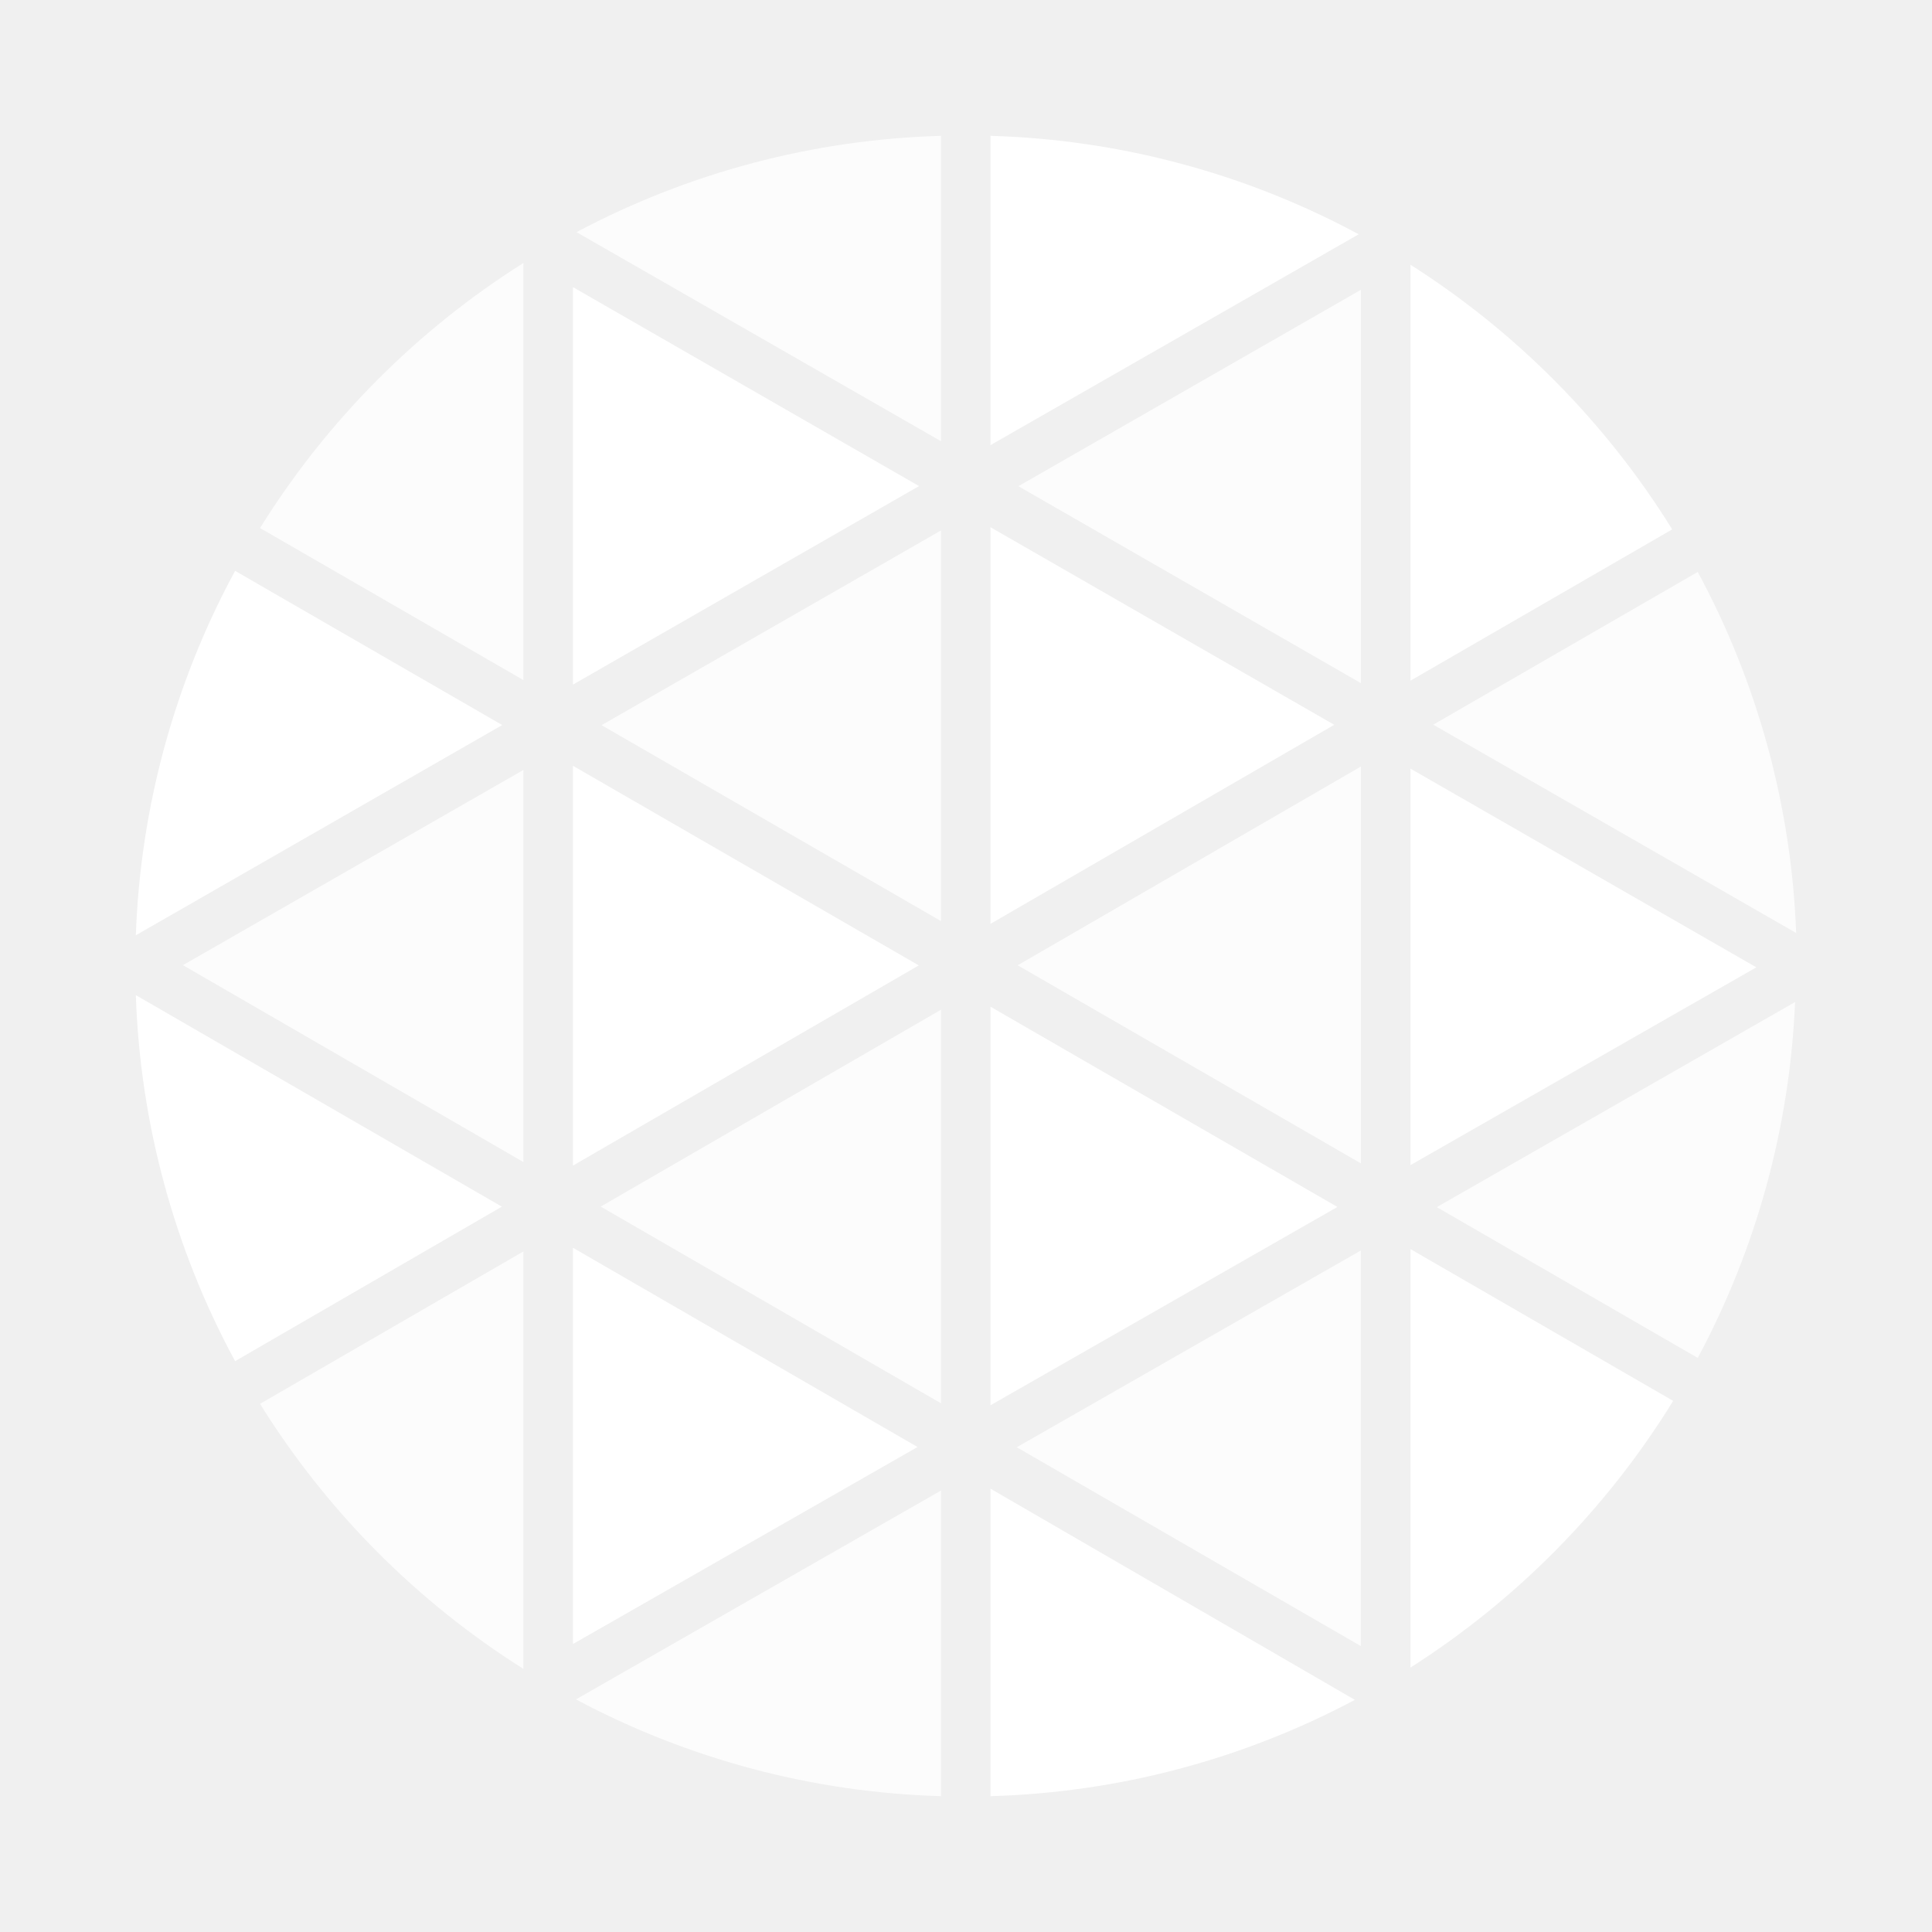
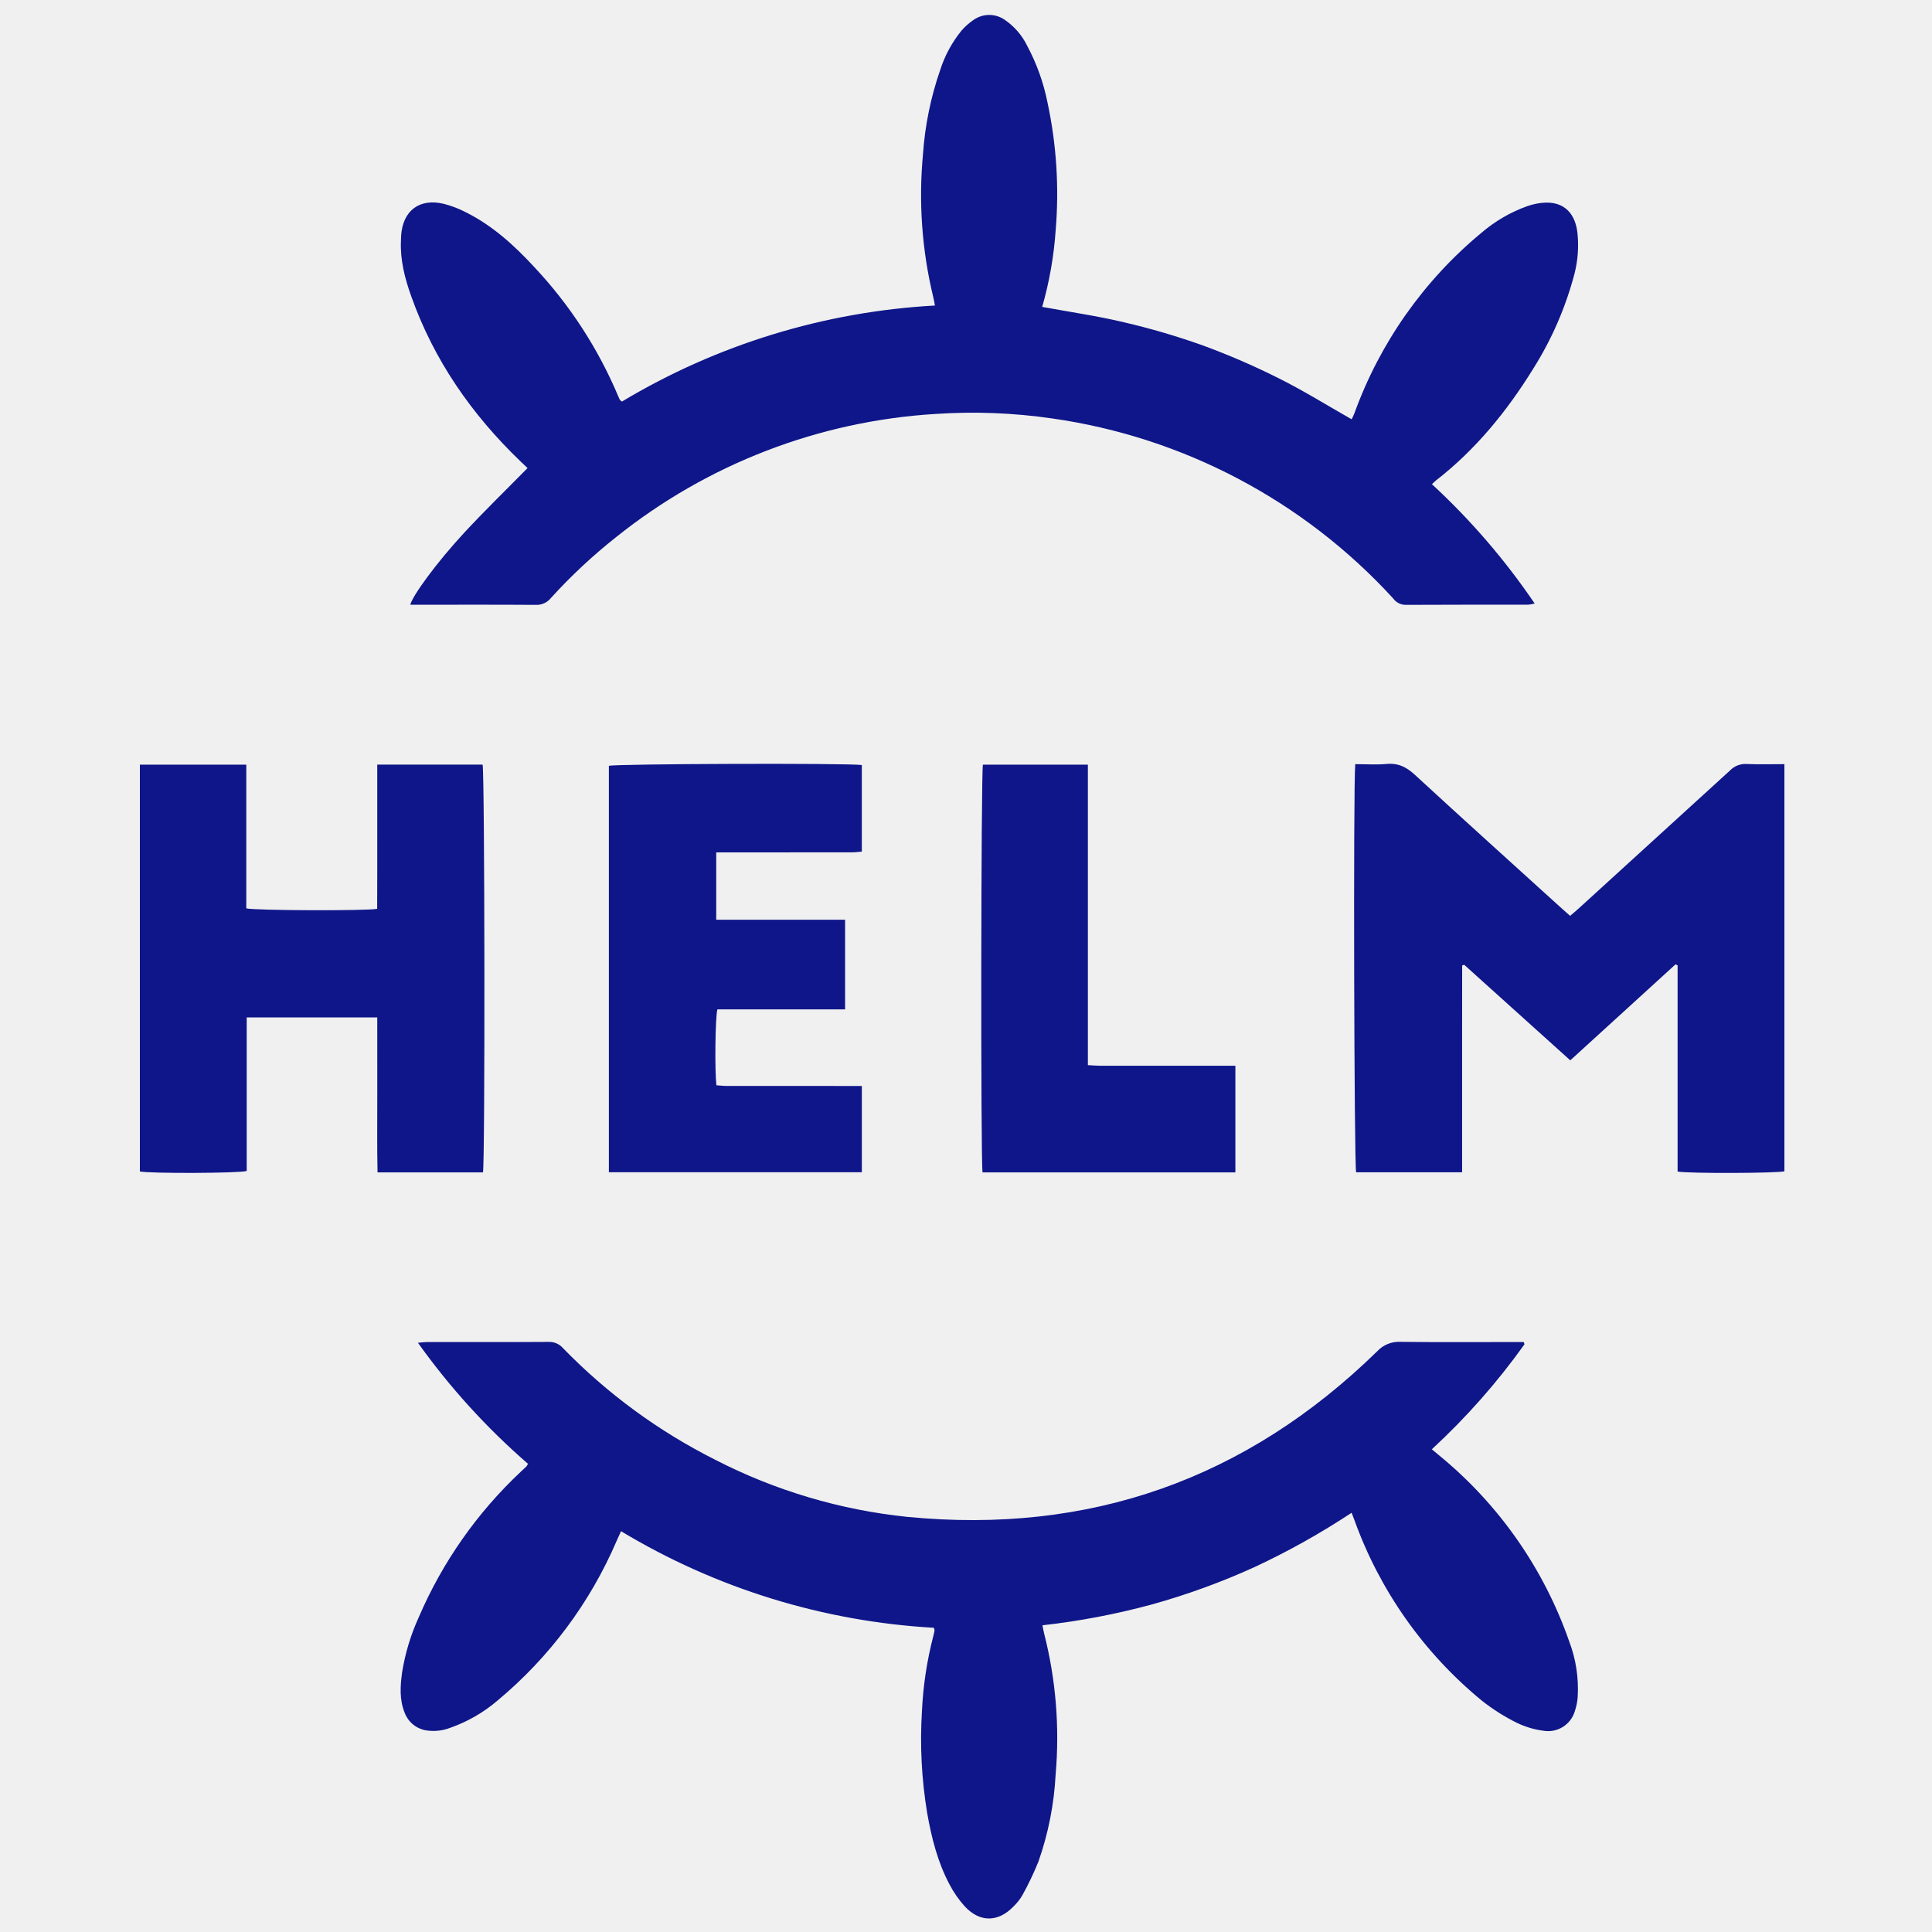
- <svg xmlns="http://www.w3.org/2000/svg" width="32" height="32" viewBox="0 0 32 32" fill="none">
-   <path d="M16.405 8.732v6.57l5.694-3.297-5.694-3.273Zm0 7.942v6.602l5.747-3.285-5.747-3.317Z" fill="#fff" />
-   <path d="M15.586 15.256v-6.47l-5.622 3.225 5.622 3.245ZM4.307 23.252a13.809 13.809 0 0 0 4.362 4.39v-6.914l-4.362 2.524Zm11.279-.008v-6.52L9.95 19.985l5.636 3.258Z" fill="#fff" fill-opacity=".8" />
-   <path d="m9.49 27.23 5.707-3.263-5.707-3.3v6.563Z" fill="#fff" />
-   <path d="M22.54 27.265v-6.553l-5.699 3.259 5.7 3.294Zm5.58-4.773a13.697 13.697 0 0 0 1.612-5.895l-5.934 3.397 4.323 2.498Z" fill="#fff" fill-opacity=".8" />
-   <path d="m23.362 19.298 5.728-3.276-5.728-3.291v6.567Z" fill="#fff" />
-   <path d="M22.541 11.315V4.8l-5.673 3.253 5.673 3.262Zm0 7.955v-6.574l-5.685 3.292 5.685 3.281Z" fill="#fff" fill-opacity=".8" />
-   <path d="M9.49 12.684v6.622l5.728-3.316-5.728-3.306Z" fill="#fff" />
-   <path d="M15.586 2.25a13.69 13.69 0 0 0-6.037 1.595l6.037 3.463V2.25Z" fill="#fff" fill-opacity=".8" />
-   <path d="M9.49 4.756v6.583l5.732-3.288L9.49 4.756Z" fill="#fff" />
-   <path d="M8.669 4.356a13.83 13.83 0 0 0-4.362 4.39l4.362 2.518V4.356Z" fill="#fff" fill-opacity=".8" />
-   <path d="M22.504 3.88a13.695 13.695 0 0 0-6.099-1.63v5.123l6.1-3.493ZM2.25 16.483c.071 2.12.634 4.196 1.644 6.062l4.418-2.559-6.062-3.503Zm1.644-7.028a13.68 13.68 0 0 0-1.644 6.036l6.068-3.482-4.424-2.554Z" fill="#fff" />
-   <path d="M9.539 28.147a13.673 13.673 0 0 0 6.047 1.603v-5.062L9.54 28.147Z" fill="#fff" fill-opacity=".8" />
-   <path d="M27.697 8.768a13.83 13.83 0 0 0-4.335-4.383v6.889l4.335-2.506ZM23.362 27.62a13.851 13.851 0 0 0 4.351-4.417l-4.351-2.514v6.93Z" fill="#fff" />
-   <path d="M29.75 15.452a13.659 13.659 0 0 0-1.63-5.979l-4.381 2.53 6.011 3.45Z" fill="#fff" fill-opacity=".8" />
-   <path d="M16.405 29.75a13.673 13.673 0 0 0 6.036-1.595l-6.036-3.498v5.093Z" fill="#fff" />
-   <path d="M8.669 19.247v-6.494L3.03 15.986l5.639 3.261Z" fill="#fff" fill-opacity=".8" />
+ <svg xmlns="http://www.w3.org/2000/svg" id="Layer_1" data-name="Layer 1" viewBox="0 0 500 500">
+   <defs>
+     <style>.cls-1{fill:#0f1689;}</style>
+   </defs>
+   <path class="cls-1" d="M136.529,121.135c-.572-.543-1.195-1.126-1.81-1.718-12.617-12.121-22.381-26.136-28.279-42.702-1.651-4.636-2.897-9.365-2.676-14.359.021-.474.02-.949.052-1.422.445-6.446,4.759-9.703,11.058-8.177a27.325,27.325,0,0,1,5.731,2.197c6.89,3.455,12.506,8.564,17.671,14.166a112.527,112.527,0,0,1,21.722,33.43,8.296,8.296,0,0,0,.389.861c.071.129.222.213.559.519A176.357,176.357,0,0,1,241.968,79.069c-.177-.876-.282-1.546-.448-2.2a112.494,112.494,0,0,1-2.653-36.956,84.075,84.075,0,0,1,4.444-21.764,31.326,31.326,0,0,1,5.477-10.171,15.687,15.687,0,0,1,3.163-2.821,7.026,7.026,0,0,1,8.033-.056,17.279,17.279,0,0,1,5.84,6.732A53.054,53.054,0,0,1,271.087,26.508a112.505,112.505,0,0,1,2.123,33.004,95.598,95.598,0,0,1-3.491,19.911c7.122,1.312,14.21,2.329,21.147,3.977a186.379,186.379,0,0,1,20.441,6.003A188.317,188.317,0,0,1,331.077,97.972c6.345,3.164,12.386,6.941,18.718,10.538.206-.433.504-.95.706-1.502A108.66,108.66,0,0,1,383.401,60.246a37.758,37.758,0,0,1,11.822-6.883,17.246,17.246,0,0,1,3.678-.845c6.264-.717,8.894,3.224,9.357,7.932a29.944,29.944,0,0,1-.774,10.355A87.906,87.906,0,0,1,396.754,95.492c-6.79,10.972-14.85,20.855-25.093,28.83-.302.235-.568.518-1.08.99a177.78,177.78,0,0,1,26.593,30.882,10.962,10.962,0,0,1-1.689.298c-10.595.015-21.191-.018-31.786.046a4.004,4.004,0,0,1-3.172-1.69,147.875,147.875,0,0,0-88.178-46.548,143.359,143.359,0,0,0-30.28-1.169,146.407,146.407,0,0,0-82.537,31.811,140.067,140.067,0,0,0-16.976,15.842,4.728,4.728,0,0,1-3.863,1.757c-10.121-.07-20.242-.035-30.363-.035h-2.152c.618-2.408,6.84-10.938,13.884-18.553C125.313,132.274,130.878,126.884,136.529,121.135Z" />
+   <path class="cls-1" d="M394.529,347.912a176.639,176.639,0,0,1-23.973,27.163c.709.591,1.286,1.07,1.862,1.551A108.315,108.315,0,0,1,406.101,424.772a34.618,34.618,0,0,1,2.202,14.42,14.885,14.885,0,0,1-.748,3.692,7.208,7.208,0,0,1-8.158,5.023,22.233,22.233,0,0,1-6.763-2.006,51.232,51.232,0,0,1-9.182-5.815,107.592,107.592,0,0,1-32.936-46.707c-.187-.513-.392-1.02-.722-1.877a194.65,194.65,0,0,1-25.012,14.008,181.669,181.669,0,0,1-26.687,9.724,187.556,187.556,0,0,1-28.305,5.388c.168.84.264,1.51.437,2.159a109.172,109.172,0,0,1,2.971,36.443,80.804,80.804,0,0,1-4.423,22.477,78.25,78.25,0,0,1-4.165,8.745,13.39,13.39,0,0,1-2.339,2.971c-3.98,4.109-8.732,4.144-12.612-.074a27.28,27.28,0,0,1-3.907-5.618c-3.077-5.776-4.66-12.056-5.791-18.46a116.863,116.863,0,0,1-1.359-26.465,94.48,94.48,0,0,1,2.885-19.185c.14-.533.268-1.07.371-1.61.026-.138-.063-.297-.171-.738a176.121,176.121,0,0,1-80.969-24.994c-.41.909-.762,1.675-1.102,2.446a110.477,110.477,0,0,1-30.901,41.42,38.161,38.161,0,0,1-12.047,6.959,12.09,12.09,0,0,1-6.515.7,7.119,7.119,0,0,1-5.403-4.489c-1.416-3.424-1.165-6.985-.684-10.517a55.453,55.453,0,0,1,4.308-14.25A112.5,112.5,0,0,1,134.888,380.779c.459-.435.93-.857,1.381-1.3a3.76,3.76,0,0,0,.365-.655,178.905,178.905,0,0,1-28.469-31.317c.985-.08,1.643-.18,2.302-.181,10.514-.01,21.029.027,31.543-.044a4.706,4.706,0,0,1,3.703,1.626,146.946,146.946,0,0,0,39.403,28.885,139.947,139.947,0,0,0,49.704,14.774q70.68,6.871,121.6-42.855a7.646,7.646,0,0,1,5.993-2.443c9.801.121,19.605.05,29.408.05h2.534Z" />
+   <path class="cls-1" d="M350.736,197.762c2.787,0,5.47.189,8.115-.05,2.995-.271,5.139.8,7.324,2.813,12.613,11.622,25.357,23.101,38.059,34.627.639.579,1.29,1.144,2.11,1.87.764-.657,1.481-1.243,2.165-1.865Q428.146,217.279,447.756,199.37a5.448,5.448,0,0,1,4.204-1.646c3.219.13,6.447.037,9.841.037V303.13c-1.723.504-24.876.604-27.639.061v-53.362l-.537-.254c-9.011,8.218-18.022,16.436-27.238,24.841-9.226-8.311-18.342-16.523-27.458-24.736l-.524.192c-.023,4.454-.008,8.908-.01,13.362q-.004,6.639-.001,13.279v26.872h-27.428C350.452,301.612,350.213,203.723,350.736,197.762Z" />
+   <path class="cls-1" d="M97.634,197.882h27.263c.551,1.753.658,102.971.095,105.525H97.705c-.15-6.703-.047-13.384-.066-20.061-.019-6.623-.004-13.245-.004-20.04H63.847V303.047c-2.059.615-25.334.674-27.648.123V197.894H63.737v37.189c1.968.568,30.923.673,33.872.129.008-2.977.02-6.026.024-9.076q.006-4.743.001-9.487,0-4.625,0-9.25C97.634,204.322,97.634,201.243,97.634,197.882Z" />
+   <path class="cls-1" d="M157.576,303.368V198.195c1.617-.529,61.545-.736,65.462-.205v22.414c-.879.063-1.786.183-2.693.185q-16.009.02-32.017.009l-2.968,0v17.434H218.707V261.223H185.658c-.553,1.985-.705,15.817-.256,19.646.845.057,1.75.17,2.655.171q16.009.019,32.017.008h2.969V303.368Z" />
+   <path class="cls-1" d="M254.283,303.409c-.501-2.822-.399-103.602.097-105.517h27.162v77.765c1.172.061,2.091.149,3.011.15q16.128.015,32.256.007c.926,0,1.851,0,2.907,0v27.596Z" />
</svg>
